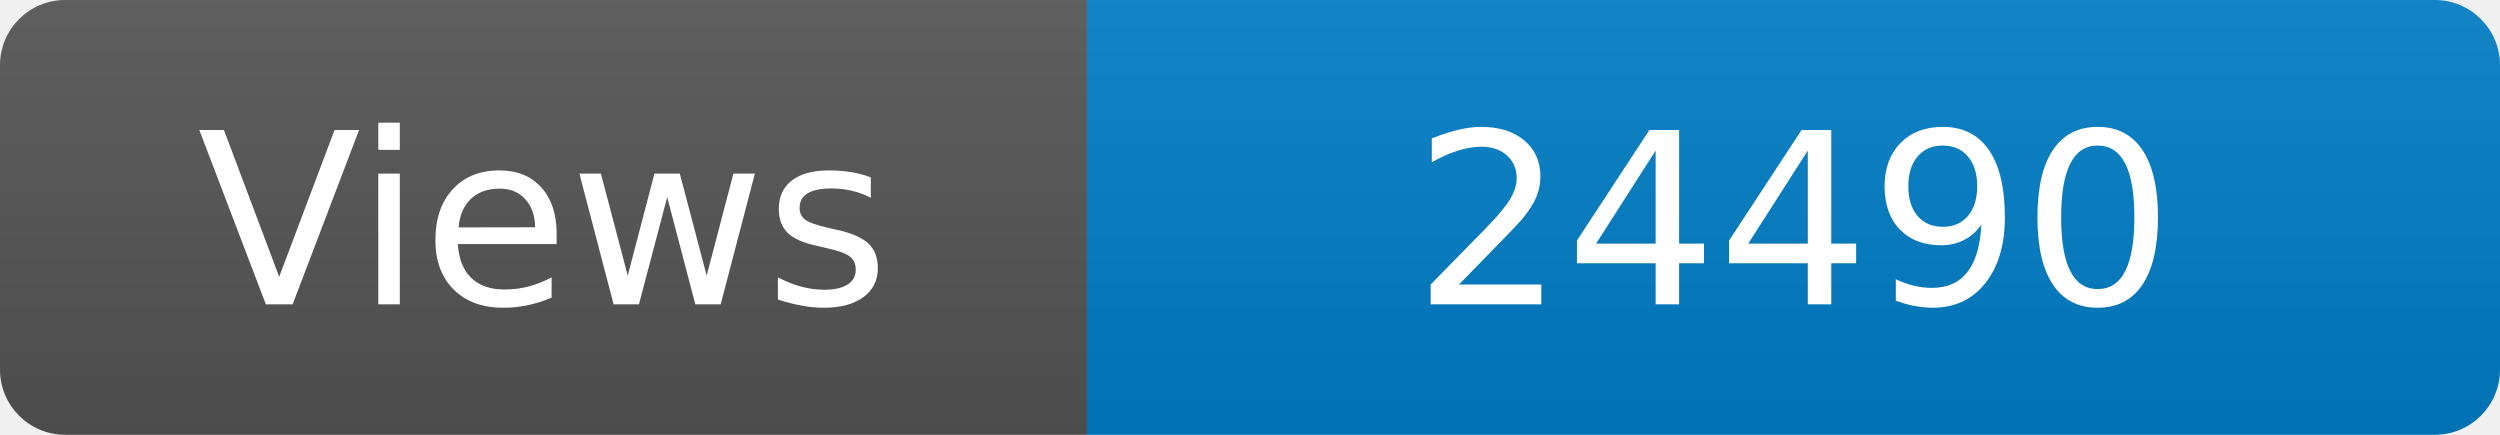
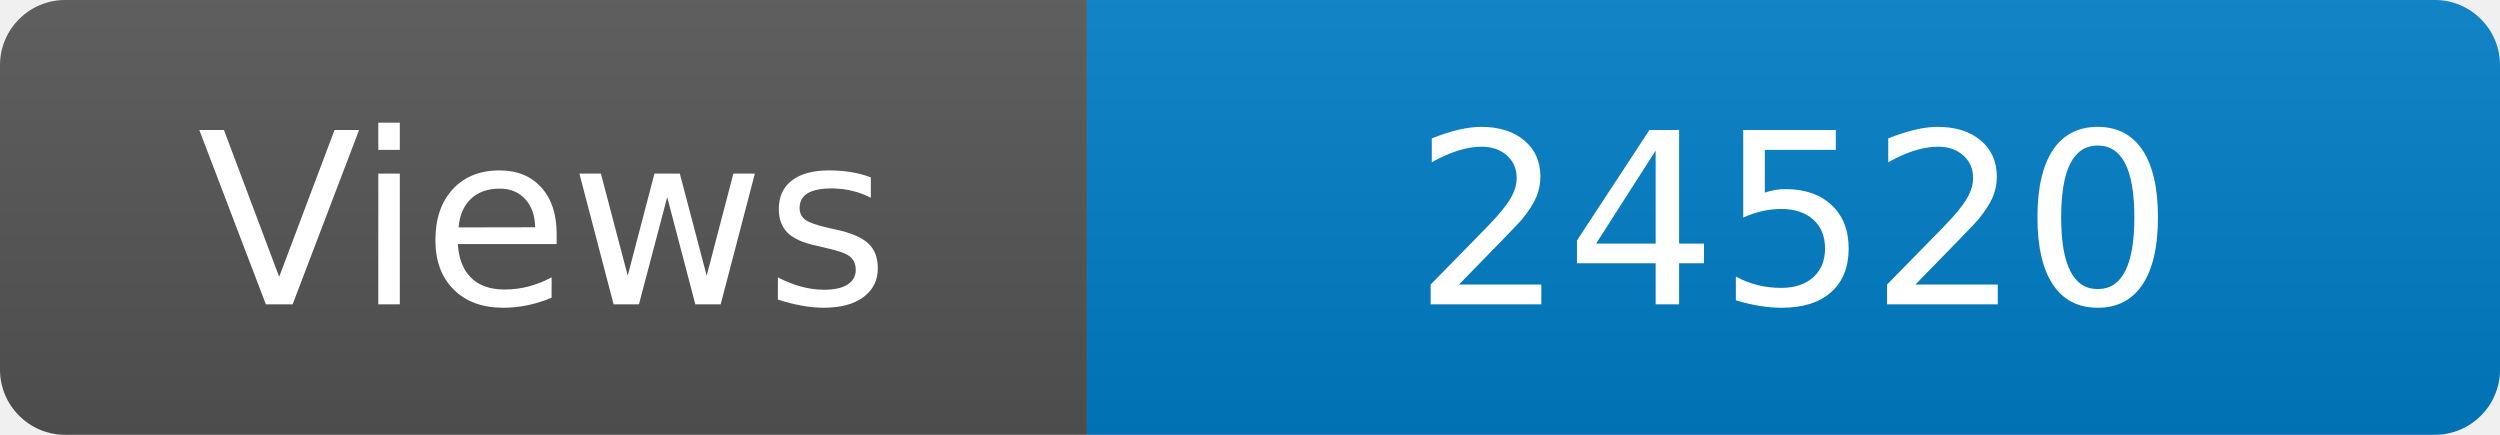
<svg xmlns="http://www.w3.org/2000/svg" width="115" height="20" role="img" aria-label="Maintained?: yes">
  <linearGradient id="s" x2="0" y2="100%">
    <stop offset="0" stop-color="#bbb" stop-opacity=".1" />
    <stop offset="1" stop-opacity=".1" />
  </linearGradient>
  <clipPath id="r">
    <rect width="115" height="20" rx="3" fill="#fff" />
  </clipPath>
  <g clip-path="url(#r)">
    <rect width="50" height="20" fill="#555" />
    <rect x="50" width="160" height="20" fill="#007ec6" />
    <rect width="115" height="20" fill="url(#s)" />
  </g>
  <g fill="#fff" text-anchor="middle" font-family="Verdana,Geneva,DejaVu Sans,sans-serif" font-size="110">
    <text x="250" y="140" transform="scale(.1)" fill="#fff">Views</text>
-     <text x="825" y="140" transform="scale(.1)" fill="#fff">24490</text>
+     <text x="825" y="140" transform="scale(.1)" fill="#fff">24520</text>
  </g>
</svg>
